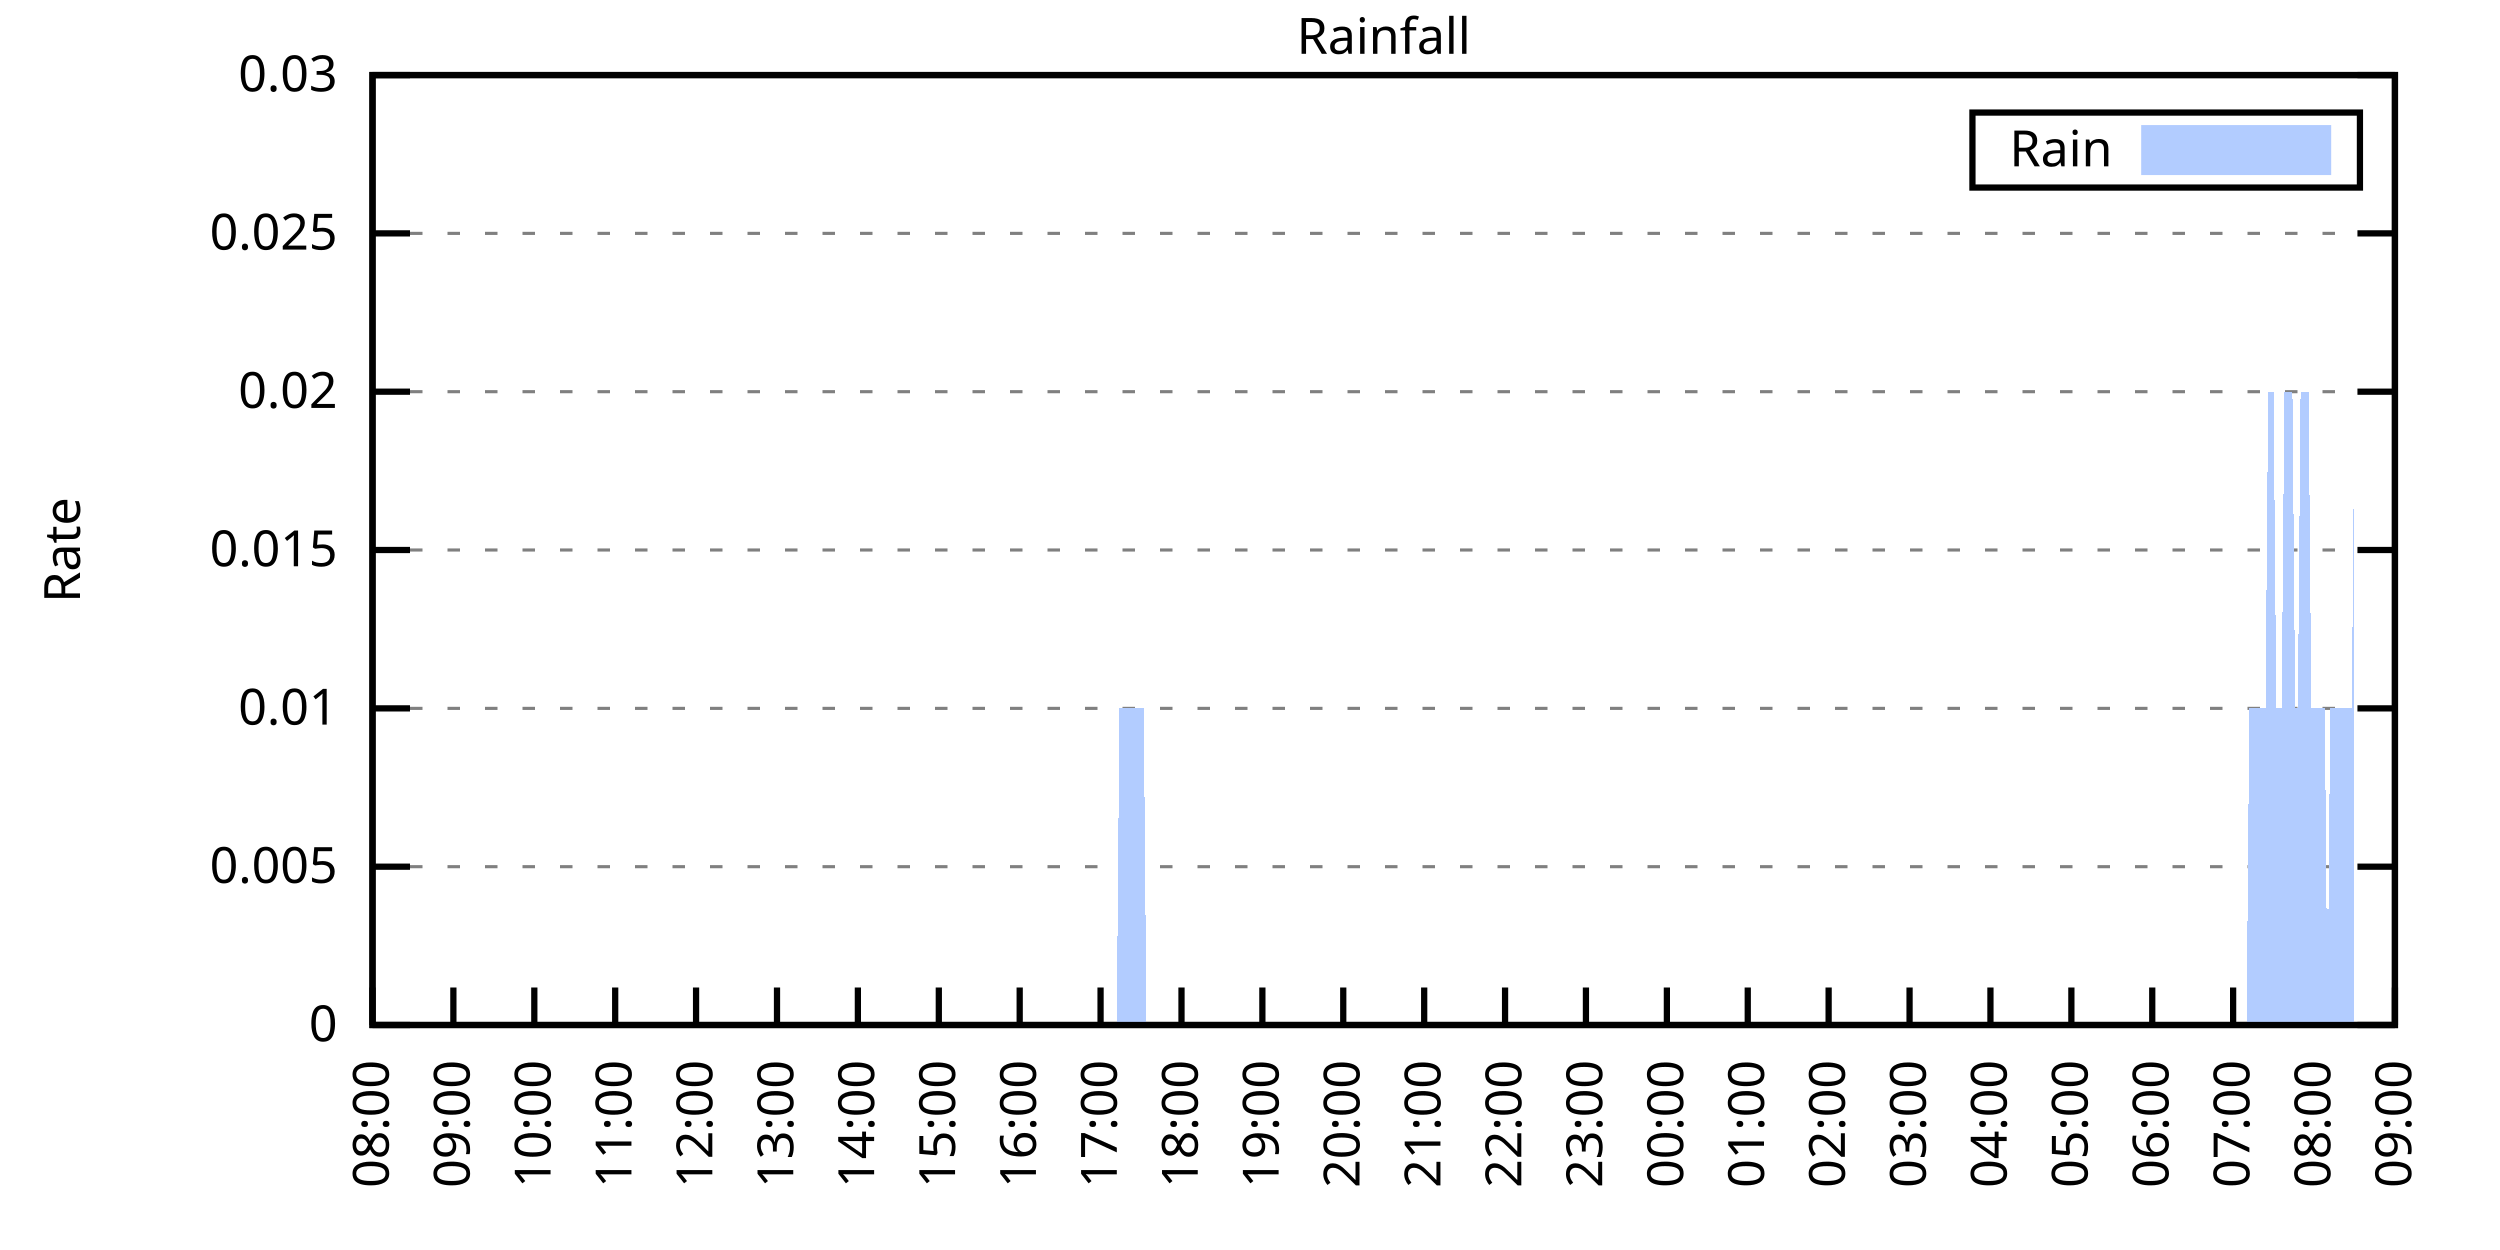
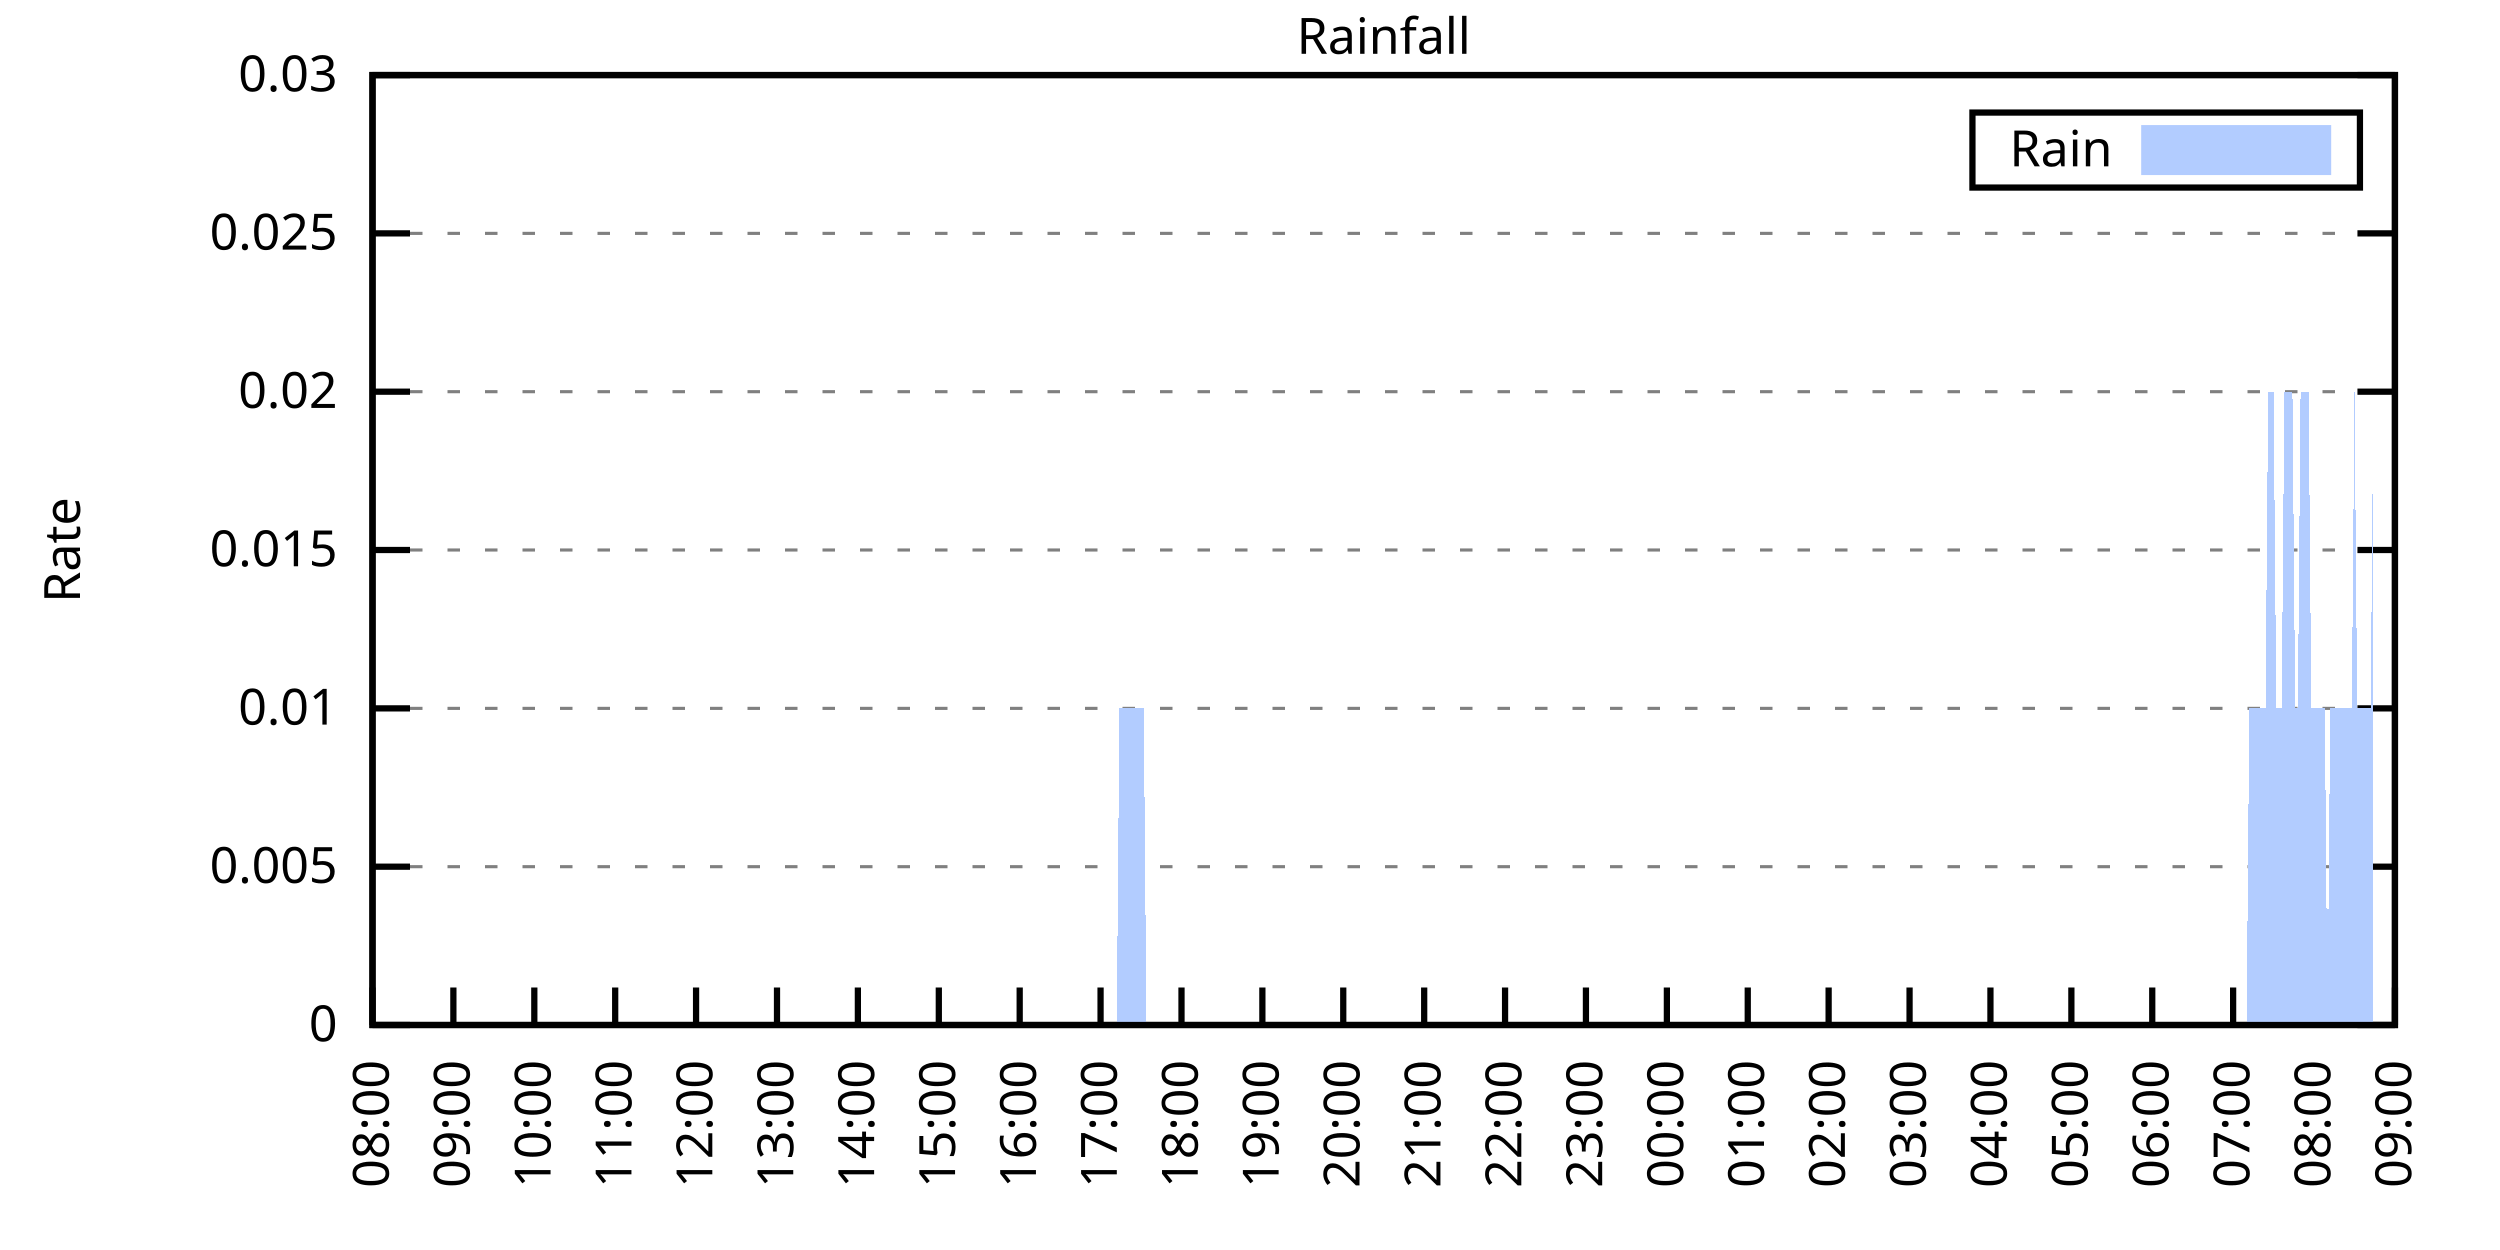
<svg xmlns="http://www.w3.org/2000/svg" xmlns:xlink="http://www.w3.org/1999/xlink" width="400" height="200" viewBox="0 0 400 200">
  <g id="gnuplot_canvas">
    <rect x="0" y="0" width="400" height="200" fill="none" />
    <defs>
      <circle id="gpDot" r="0.5" stroke-width="0.5" stroke="currentColor" />
      <path id="gpPt0" stroke-width="0.333" stroke="currentColor" d="M-1,0 h2 M0,-1 v2" />
      <path id="gpPt1" stroke-width="0.333" stroke="currentColor" d="M-1,-1 L1,1 M1,-1 L-1,1" />
      <path id="gpPt2" stroke-width="0.333" stroke="currentColor" d="M-1,0 L1,0 M0,-1 L0,1 M-1,-1 L1,1 M-1,1 L1,-1" />
      <rect id="gpPt3" stroke-width="0.333" stroke="currentColor" x="-1" y="-1" width="2" height="2" />
      <rect id="gpPt4" stroke-width="0.333" stroke="currentColor" fill="currentColor" x="-1" y="-1" width="2" height="2" />
      <circle id="gpPt5" stroke-width="0.333" stroke="currentColor" cx="0" cy="0" r="1" />
      <use xlink:href="#gpPt5" id="gpPt6" fill="currentColor" stroke="none" />
      <path id="gpPt7" stroke-width="0.333" stroke="currentColor" d="M0,-1.33 L-1.33,0.67 L1.33,0.67 z" />
      <use xlink:href="#gpPt7" id="gpPt8" fill="currentColor" stroke="none" />
      <use xlink:href="#gpPt7" id="gpPt9" stroke="currentColor" transform="rotate(180)" />
      <use xlink:href="#gpPt9" id="gpPt10" fill="currentColor" stroke="none" />
      <use xlink:href="#gpPt3" id="gpPt11" stroke="currentColor" transform="rotate(45)" />
      <use xlink:href="#gpPt11" id="gpPt12" fill="currentColor" stroke="none" />
      <path id="gpPt13" stroke-width="0.333" stroke="currentColor" d="M0,1.330 L1.265,0.411 L0.782,-1.067 L-0.782,-1.076 L-1.265,0.411 z" />
      <use xlink:href="#gpPt13" id="gpPt14" fill="currentColor" stroke="none" />
      <filter id="textbox" filterUnits="objectBoundingBox" x="0" y="0" height="1" width="1">
        <feFlood flood-color="white" flood-opacity="1" result="bgnd" />
        <feComposite in="SourceGraphic" in2="bgnd" operator="atop" />
      </filter>
      <filter id="greybox" filterUnits="objectBoundingBox" x="0" y="0" height="1" width="1">
        <feFlood flood-color="lightgrey" flood-opacity="1" result="grey" />
        <feComposite in="SourceGraphic" in2="grey" operator="atop" />
      </filter>
    </defs>
    <g fill="none" color="white" stroke="currentColor" stroke-width="1.00" stroke-linecap="butt" stroke-linejoin="miter">
</g>
    <g fill="none" color="black" stroke="currentColor" stroke-width="1.00" stroke-linecap="butt" stroke-linejoin="miter">
      <g stroke="none" shape-rendering="crispEdges">
        <polygon fill="rgb(255, 255, 255)" points="59.60,164.00 383.18,164.00 383.18,12.02 59.60,12.02 " />
      </g>
    </g>
    <g fill="none" color="black" stroke="currentColor" stroke-width="1.00" stroke-linecap="butt" stroke-linejoin="miter">
</g>
    <g fill="none" color="black" stroke="black" stroke-width="0.50" stroke-linecap="butt" stroke-linejoin="miter">
</g>
    <g fill="none" color="gray" stroke="currentColor" stroke-width="0.50" stroke-linecap="butt" stroke-linejoin="miter">
      <path stroke="gray" stroke-dasharray="2,4" class="gridline" d="M59.60,164.00 L383.19,164.00  " />
    </g>
    <g fill="none" color="gray" stroke="gray" stroke-width="1.00" stroke-linecap="butt" stroke-linejoin="miter">
</g>
    <g fill="none" color="black" stroke="currentColor" stroke-width="1.00" stroke-linecap="butt" stroke-linejoin="miter">
      <path stroke="black" d="M59.60,164.00 L65.60,164.00 M383.19,164.00 L377.19,164.00  " />
      <g transform="translate(54.00,166.60)" stroke="none" fill="black" font-family="Sans" font-size="8.00" text-anchor="end">
        <text>
          <tspan font-family="Sans"> 0</tspan>
        </text>
      </g>
    </g>
    <g fill="none" color="black" stroke="currentColor" stroke-width="1.00" stroke-linecap="butt" stroke-linejoin="miter">
</g>
    <g fill="none" color="black" stroke="black" stroke-width="0.50" stroke-linecap="butt" stroke-linejoin="miter">
</g>
    <g fill="none" color="gray" stroke="currentColor" stroke-width="0.50" stroke-linecap="butt" stroke-linejoin="miter">
      <path stroke="gray" stroke-dasharray="2,4" class="gridline" d="M59.60,138.67 L383.19,138.67  " />
    </g>
    <g fill="none" color="gray" stroke="gray" stroke-width="1.00" stroke-linecap="butt" stroke-linejoin="miter">
</g>
    <g fill="none" color="black" stroke="currentColor" stroke-width="1.00" stroke-linecap="butt" stroke-linejoin="miter">
      <path stroke="black" d="M59.60,138.67 L65.60,138.67 M383.19,138.67 L377.19,138.67  " />
      <g transform="translate(54.00,141.27)" stroke="none" fill="black" font-family="Sans" font-size="8.00" text-anchor="end">
        <text>
          <tspan font-family="Sans"> 0.005</tspan>
        </text>
      </g>
    </g>
    <g fill="none" color="black" stroke="currentColor" stroke-width="1.00" stroke-linecap="butt" stroke-linejoin="miter">
</g>
    <g fill="none" color="black" stroke="black" stroke-width="0.50" stroke-linecap="butt" stroke-linejoin="miter">
</g>
    <g fill="none" color="gray" stroke="currentColor" stroke-width="0.50" stroke-linecap="butt" stroke-linejoin="miter">
      <path stroke="gray" stroke-dasharray="2,4" class="gridline" d="M59.60,113.34 L383.19,113.34  " />
    </g>
    <g fill="none" color="gray" stroke="gray" stroke-width="1.00" stroke-linecap="butt" stroke-linejoin="miter">
</g>
    <g fill="none" color="black" stroke="currentColor" stroke-width="1.00" stroke-linecap="butt" stroke-linejoin="miter">
      <path stroke="black" d="M59.60,113.34 L65.60,113.34 M383.19,113.34 L377.19,113.34  " />
      <g transform="translate(54.00,115.94)" stroke="none" fill="black" font-family="Sans" font-size="8.00" text-anchor="end">
        <text>
          <tspan font-family="Sans"> 0.01</tspan>
        </text>
      </g>
    </g>
    <g fill="none" color="black" stroke="currentColor" stroke-width="1.00" stroke-linecap="butt" stroke-linejoin="miter">
</g>
    <g fill="none" color="black" stroke="black" stroke-width="0.50" stroke-linecap="butt" stroke-linejoin="miter">
</g>
    <g fill="none" color="gray" stroke="currentColor" stroke-width="0.50" stroke-linecap="butt" stroke-linejoin="miter">
      <path stroke="gray" stroke-dasharray="2,4" class="gridline" d="M59.60,88.00 L383.19,88.00  " />
    </g>
    <g fill="none" color="gray" stroke="gray" stroke-width="1.00" stroke-linecap="butt" stroke-linejoin="miter">
</g>
    <g fill="none" color="black" stroke="currentColor" stroke-width="1.00" stroke-linecap="butt" stroke-linejoin="miter">
      <path stroke="black" d="M59.60,88.00 L65.60,88.00 M383.19,88.00 L377.19,88.00  " />
      <g transform="translate(54.00,90.60)" stroke="none" fill="black" font-family="Sans" font-size="8.00" text-anchor="end">
        <text>
          <tspan font-family="Sans"> 0.015</tspan>
        </text>
      </g>
    </g>
    <g fill="none" color="black" stroke="currentColor" stroke-width="1.00" stroke-linecap="butt" stroke-linejoin="miter">
</g>
    <g fill="none" color="black" stroke="black" stroke-width="0.50" stroke-linecap="butt" stroke-linejoin="miter">
</g>
    <g fill="none" color="gray" stroke="currentColor" stroke-width="0.50" stroke-linecap="butt" stroke-linejoin="miter">
      <path stroke="gray" stroke-dasharray="2,4" class="gridline" d="M59.60,62.67 L383.19,62.67  " />
    </g>
    <g fill="none" color="gray" stroke="gray" stroke-width="1.00" stroke-linecap="butt" stroke-linejoin="miter">
</g>
    <g fill="none" color="black" stroke="currentColor" stroke-width="1.00" stroke-linecap="butt" stroke-linejoin="miter">
      <path stroke="black" d="M59.60,62.67 L65.60,62.67 M383.19,62.67 L377.19,62.67  " />
      <g transform="translate(54.00,65.27)" stroke="none" fill="black" font-family="Sans" font-size="8.00" text-anchor="end">
        <text>
          <tspan font-family="Sans"> 0.02</tspan>
        </text>
      </g>
    </g>
    <g fill="none" color="black" stroke="currentColor" stroke-width="1.00" stroke-linecap="butt" stroke-linejoin="miter">
</g>
    <g fill="none" color="black" stroke="black" stroke-width="0.50" stroke-linecap="butt" stroke-linejoin="miter">
</g>
    <g fill="none" color="gray" stroke="currentColor" stroke-width="0.50" stroke-linecap="butt" stroke-linejoin="miter">
      <path stroke="gray" stroke-dasharray="2,4" class="gridline" d="M59.60,37.34 L383.19,37.34  " />
    </g>
    <g fill="none" color="gray" stroke="gray" stroke-width="1.00" stroke-linecap="butt" stroke-linejoin="miter">
</g>
    <g fill="none" color="black" stroke="currentColor" stroke-width="1.00" stroke-linecap="butt" stroke-linejoin="miter">
      <path stroke="black" d="M59.60,37.34 L65.60,37.34 M383.19,37.34 L377.19,37.34  " />
      <g transform="translate(54.00,39.94)" stroke="none" fill="black" font-family="Sans" font-size="8.00" text-anchor="end">
        <text>
          <tspan font-family="Sans"> 0.025</tspan>
        </text>
      </g>
    </g>
    <g fill="none" color="black" stroke="currentColor" stroke-width="1.00" stroke-linecap="butt" stroke-linejoin="miter">
</g>
    <g fill="none" color="black" stroke="black" stroke-width="0.50" stroke-linecap="butt" stroke-linejoin="miter">
</g>
    <g fill="none" color="gray" stroke="currentColor" stroke-width="0.50" stroke-linecap="butt" stroke-linejoin="miter">
      <path stroke="gray" stroke-dasharray="2,4" class="gridline" d="M59.60,12.01 L383.19,12.01  " />
    </g>
    <g fill="none" color="gray" stroke="gray" stroke-width="1.00" stroke-linecap="butt" stroke-linejoin="miter">
</g>
    <g fill="none" color="black" stroke="currentColor" stroke-width="1.00" stroke-linecap="butt" stroke-linejoin="miter">
      <path stroke="black" d="M59.60,12.01 L65.60,12.01 M383.19,12.01 L377.19,12.01  " />
      <g transform="translate(54.00,14.61)" stroke="none" fill="black" font-family="Sans" font-size="8.00" text-anchor="end">
        <text>
          <tspan font-family="Sans"> 0.03</tspan>
        </text>
      </g>
    </g>
    <g fill="none" color="black" stroke="currentColor" stroke-width="1.00" stroke-linecap="butt" stroke-linejoin="miter">
      <path stroke="black" d="M59.60,164.00 L59.60,158.00  " />
      <g transform="translate(62.20,169.60) rotate(270.00)" stroke="none" fill="black" font-family="Sans" font-size="8.00" text-anchor="end">
        <text>
          <tspan font-family="Sans">08:00</tspan>
        </text>
      </g>
    </g>
    <g fill="none" color="black" stroke="currentColor" stroke-width="1.00" stroke-linecap="butt" stroke-linejoin="miter">
      <path stroke="black" d="M72.54,164.00 L72.54,158.00  " />
      <g transform="translate(75.14,169.60) rotate(270.00)" stroke="none" fill="black" font-family="Sans" font-size="8.00" text-anchor="end">
        <text>
          <tspan font-family="Sans">09:00</tspan>
        </text>
      </g>
    </g>
    <g fill="none" color="black" stroke="currentColor" stroke-width="1.00" stroke-linecap="butt" stroke-linejoin="miter">
      <path stroke="black" d="M85.49,164.00 L85.49,158.00  " />
      <g transform="translate(88.09,169.60) rotate(270.00)" stroke="none" fill="black" font-family="Sans" font-size="8.00" text-anchor="end">
        <text>
          <tspan font-family="Sans">10:00</tspan>
        </text>
      </g>
    </g>
    <g fill="none" color="black" stroke="currentColor" stroke-width="1.00" stroke-linecap="butt" stroke-linejoin="miter">
      <path stroke="black" d="M98.43,164.00 L98.43,158.00  " />
      <g transform="translate(101.03,169.60) rotate(270.00)" stroke="none" fill="black" font-family="Sans" font-size="8.00" text-anchor="end">
        <text>
          <tspan font-family="Sans">11:00</tspan>
        </text>
      </g>
    </g>
    <g fill="none" color="black" stroke="currentColor" stroke-width="1.00" stroke-linecap="butt" stroke-linejoin="miter">
      <path stroke="black" d="M111.37,164.00 L111.37,158.00  " />
      <g transform="translate(113.97,169.60) rotate(270.00)" stroke="none" fill="black" font-family="Sans" font-size="8.00" text-anchor="end">
        <text>
          <tspan font-family="Sans">12:00</tspan>
        </text>
      </g>
    </g>
    <g fill="none" color="black" stroke="currentColor" stroke-width="1.00" stroke-linecap="butt" stroke-linejoin="miter">
      <path stroke="black" d="M124.32,164.00 L124.32,158.00  " />
      <g transform="translate(126.92,169.60) rotate(270.00)" stroke="none" fill="black" font-family="Sans" font-size="8.00" text-anchor="end">
        <text>
          <tspan font-family="Sans">13:00</tspan>
        </text>
      </g>
    </g>
    <g fill="none" color="black" stroke="currentColor" stroke-width="1.00" stroke-linecap="butt" stroke-linejoin="miter">
      <path stroke="black" d="M137.26,164.00 L137.26,158.00  " />
      <g transform="translate(139.86,169.60) rotate(270.00)" stroke="none" fill="black" font-family="Sans" font-size="8.00" text-anchor="end">
        <text>
          <tspan font-family="Sans">14:00</tspan>
        </text>
      </g>
    </g>
    <g fill="none" color="black" stroke="currentColor" stroke-width="1.00" stroke-linecap="butt" stroke-linejoin="miter">
      <path stroke="black" d="M150.21,164.00 L150.21,158.00  " />
      <g transform="translate(152.81,169.60) rotate(270.00)" stroke="none" fill="black" font-family="Sans" font-size="8.00" text-anchor="end">
        <text>
          <tspan font-family="Sans">15:00</tspan>
        </text>
      </g>
    </g>
    <g fill="none" color="black" stroke="currentColor" stroke-width="1.00" stroke-linecap="butt" stroke-linejoin="miter">
      <path stroke="black" d="M163.15,164.00 L163.15,158.00  " />
      <g transform="translate(165.75,169.60) rotate(270.00)" stroke="none" fill="black" font-family="Sans" font-size="8.00" text-anchor="end">
        <text>
          <tspan font-family="Sans">16:00</tspan>
        </text>
      </g>
    </g>
    <g fill="none" color="black" stroke="currentColor" stroke-width="1.00" stroke-linecap="butt" stroke-linejoin="miter">
      <path stroke="black" d="M176.09,164.00 L176.09,158.00  " />
      <g transform="translate(178.69,169.60) rotate(270.00)" stroke="none" fill="black" font-family="Sans" font-size="8.00" text-anchor="end">
        <text>
          <tspan font-family="Sans">17:00</tspan>
        </text>
      </g>
    </g>
    <g fill="none" color="black" stroke="currentColor" stroke-width="1.00" stroke-linecap="butt" stroke-linejoin="miter">
      <path stroke="black" d="M189.04,164.00 L189.04,158.00  " />
      <g transform="translate(191.64,169.60) rotate(270.00)" stroke="none" fill="black" font-family="Sans" font-size="8.00" text-anchor="end">
        <text>
          <tspan font-family="Sans">18:00</tspan>
        </text>
      </g>
    </g>
    <g fill="none" color="black" stroke="currentColor" stroke-width="1.00" stroke-linecap="butt" stroke-linejoin="miter">
      <path stroke="black" d="M201.98,164.00 L201.98,158.00  " />
      <g transform="translate(204.58,169.60) rotate(270.00)" stroke="none" fill="black" font-family="Sans" font-size="8.00" text-anchor="end">
        <text>
          <tspan font-family="Sans">19:00</tspan>
        </text>
      </g>
    </g>
    <g fill="none" color="black" stroke="currentColor" stroke-width="1.00" stroke-linecap="butt" stroke-linejoin="miter">
      <path stroke="black" d="M214.92,164.00 L214.92,158.00  " />
      <g transform="translate(217.52,169.60) rotate(270.00)" stroke="none" fill="black" font-family="Sans" font-size="8.00" text-anchor="end">
        <text>
          <tspan font-family="Sans">20:00</tspan>
        </text>
      </g>
    </g>
    <g fill="none" color="black" stroke="currentColor" stroke-width="1.00" stroke-linecap="butt" stroke-linejoin="miter">
      <path stroke="black" d="M227.87,164.00 L227.87,158.00  " />
      <g transform="translate(230.47,169.60) rotate(270.00)" stroke="none" fill="black" font-family="Sans" font-size="8.00" text-anchor="end">
        <text>
          <tspan font-family="Sans">21:00</tspan>
        </text>
      </g>
    </g>
    <g fill="none" color="black" stroke="currentColor" stroke-width="1.00" stroke-linecap="butt" stroke-linejoin="miter">
      <path stroke="black" d="M240.81,164.00 L240.81,158.00  " />
      <g transform="translate(243.41,169.60) rotate(270.00)" stroke="none" fill="black" font-family="Sans" font-size="8.00" text-anchor="end">
        <text>
          <tspan font-family="Sans">22:00</tspan>
        </text>
      </g>
    </g>
    <g fill="none" color="black" stroke="currentColor" stroke-width="1.00" stroke-linecap="butt" stroke-linejoin="miter">
      <path stroke="black" d="M253.75,164.00 L253.75,158.00  " />
      <g transform="translate(256.35,169.60) rotate(270.00)" stroke="none" fill="black" font-family="Sans" font-size="8.00" text-anchor="end">
        <text>
          <tspan font-family="Sans">23:00</tspan>
        </text>
      </g>
    </g>
    <g fill="none" color="black" stroke="currentColor" stroke-width="1.00" stroke-linecap="butt" stroke-linejoin="miter">
      <path stroke="black" d="M266.70,164.00 L266.70,158.00  " />
      <g transform="translate(269.30,169.60) rotate(270.00)" stroke="none" fill="black" font-family="Sans" font-size="8.00" text-anchor="end">
        <text>
          <tspan font-family="Sans">00:00</tspan>
        </text>
      </g>
    </g>
    <g fill="none" color="black" stroke="currentColor" stroke-width="1.00" stroke-linecap="butt" stroke-linejoin="miter">
      <path stroke="black" d="M279.64,164.00 L279.64,158.00  " />
      <g transform="translate(282.24,169.60) rotate(270.00)" stroke="none" fill="black" font-family="Sans" font-size="8.00" text-anchor="end">
        <text>
          <tspan font-family="Sans">01:00</tspan>
        </text>
      </g>
    </g>
    <g fill="none" color="black" stroke="currentColor" stroke-width="1.00" stroke-linecap="butt" stroke-linejoin="miter">
      <path stroke="black" d="M292.58,164.00 L292.58,158.00  " />
      <g transform="translate(295.18,169.60) rotate(270.00)" stroke="none" fill="black" font-family="Sans" font-size="8.00" text-anchor="end">
        <text>
          <tspan font-family="Sans">02:00</tspan>
        </text>
      </g>
    </g>
    <g fill="none" color="black" stroke="currentColor" stroke-width="1.00" stroke-linecap="butt" stroke-linejoin="miter">
      <path stroke="black" d="M305.53,164.00 L305.53,158.00  " />
      <g transform="translate(308.13,169.60) rotate(270.00)" stroke="none" fill="black" font-family="Sans" font-size="8.00" text-anchor="end">
        <text>
          <tspan font-family="Sans">03:00</tspan>
        </text>
      </g>
    </g>
    <g fill="none" color="black" stroke="currentColor" stroke-width="1.00" stroke-linecap="butt" stroke-linejoin="miter">
      <path stroke="black" d="M318.47,164.00 L318.47,158.00  " />
      <g transform="translate(321.07,169.60) rotate(270.00)" stroke="none" fill="black" font-family="Sans" font-size="8.00" text-anchor="end">
        <text>
          <tspan font-family="Sans">04:00</tspan>
        </text>
      </g>
    </g>
    <g fill="none" color="black" stroke="currentColor" stroke-width="1.00" stroke-linecap="butt" stroke-linejoin="miter">
      <path stroke="black" d="M331.42,164.00 L331.42,158.00  " />
      <g transform="translate(334.02,169.60) rotate(270.00)" stroke="none" fill="black" font-family="Sans" font-size="8.00" text-anchor="end">
        <text>
          <tspan font-family="Sans">05:00</tspan>
        </text>
      </g>
    </g>
    <g fill="none" color="black" stroke="currentColor" stroke-width="1.00" stroke-linecap="butt" stroke-linejoin="miter">
      <path stroke="black" d="M344.36,164.00 L344.36,158.00  " />
      <g transform="translate(346.96,169.60) rotate(270.00)" stroke="none" fill="black" font-family="Sans" font-size="8.00" text-anchor="end">
        <text>
          <tspan font-family="Sans">06:00</tspan>
        </text>
      </g>
    </g>
    <g fill="none" color="black" stroke="currentColor" stroke-width="1.00" stroke-linecap="butt" stroke-linejoin="miter">
      <path stroke="black" d="M357.30,164.00 L357.30,158.00  " />
      <g transform="translate(359.90,169.60) rotate(270.00)" stroke="none" fill="black" font-family="Sans" font-size="8.00" text-anchor="end">
        <text>
          <tspan font-family="Sans">07:00</tspan>
        </text>
      </g>
    </g>
    <g fill="none" color="black" stroke="currentColor" stroke-width="1.00" stroke-linecap="butt" stroke-linejoin="miter">
      <path stroke="black" d="M370.25,164.00 L370.25,158.00  " />
      <g transform="translate(372.85,169.60) rotate(270.00)" stroke="none" fill="black" font-family="Sans" font-size="8.00" text-anchor="end">
        <text>
          <tspan font-family="Sans">08:00</tspan>
        </text>
      </g>
    </g>
    <g fill="none" color="black" stroke="currentColor" stroke-width="1.00" stroke-linecap="butt" stroke-linejoin="miter">
      <path stroke="black" d="M383.19,164.00 L383.19,158.00  " />
      <g transform="translate(385.79,169.60) rotate(270.00)" stroke="none" fill="black" font-family="Sans" font-size="8.00" text-anchor="end">
        <text>
          <tspan font-family="Sans">09:00</tspan>
        </text>
      </g>
    </g>
    <g fill="none" color="black" stroke="currentColor" stroke-width="1.00" stroke-linecap="butt" stroke-linejoin="miter">
</g>
    <g fill="none" color="black" stroke="currentColor" stroke-width="1.00" stroke-linecap="butt" stroke-linejoin="miter">
      <path stroke="black" d="M59.60,12.01 L59.60,164.00 L383.19,164.00 L383.19,12.01 L59.60,12.01 Z  " />
    </g>
    <g fill="none" color="black" stroke="currentColor" stroke-width="1.00" stroke-linecap="butt" stroke-linejoin="miter">
</g>
    <g fill="none" color="black" stroke="currentColor" stroke-width="1.00" stroke-linecap="butt" stroke-linejoin="miter">
      <path stroke="black" d="M315.59,30.01 L315.59,18.01 L377.59,18.01 L377.59,30.01 L315.59,30.01 Z  " />
    </g>
    <g id="Rainfall_plot_1">
      <g fill="none" color="white" stroke="black" stroke-width="2.00" stroke-linecap="butt" stroke-linejoin="miter">
</g>
      <g fill="none" color="black" stroke="currentColor" stroke-width="2.00" stroke-linecap="butt" stroke-linejoin="miter">
        <g transform="translate(337.99,26.61)" stroke="none" fill="black" font-family="Sans" font-size="8.00" text-anchor="end">
          <text>
            <tspan font-family="Sans">Rain</tspan>
          </text>
        </g>
      </g>
      <g fill="none" color="black" stroke="currentColor" stroke-width="2.00" stroke-linecap="butt" stroke-linejoin="miter">
        <g stroke="none" shape-rendering="crispEdges">
          <polygon fill="rgb(178, 204, 255)" points="343.59,27.01 371.99,27.01 371.99,21.01 343.59,21.01 " />
        </g>
        <path stroke="rgb(178, 204, 255)" d="M343.59,27.01 L371.99,27.01 L371.99,21.01 L343.59,21.01 L343.59,27.01 Z  " />
      </g>
      <g fill="none" color="black" stroke="currentColor" stroke-width="2.00" stroke-linecap="butt" stroke-linejoin="miter">
        <g stroke="none" shape-rendering="crispEdges">
-           <polygon fill="rgb(178, 204, 255)" points="66.50,164.00 66.93,164.00 67.37,164.00 67.80,164.00 68.23,164.00 68.66,164.00 69.09,164.00 69.52,164.00 69.95,164.00 70.39,164.00 70.82,164.00 71.25,164.00 71.68,164.00 72.11,164.00 72.54,164.00 72.98,164.00 73.41,164.00 73.84,164.00 74.27,164.00 74.70,164.00 75.13,164.00 75.56,164.00 76.00,164.00 76.43,164.00 76.86,164.00 77.29,164.00 77.72,164.00 78.15,164.00 78.58,164.00 79.02,164.00 79.45,164.00 79.88,164.00 80.31,164.00 80.74,164.00 81.17,164.00 81.60,164.00 82.04,164.00 82.47,164.00 82.90,164.00 83.33,164.00 83.76,164.00 84.19,164.00 84.62,164.00 85.06,164.00 85.49,164.00 85.92,164.00 86.35,164.00 86.78,164.00 87.21,164.00 87.64,164.00 88.08,164.00 88.51,164.00 88.94,164.00 89.37,164.00 89.80,164.00 90.23,164.00 90.66,164.00 91.10,164.00 91.53,164.00 91.96,164.00 92.39,164.00 92.82,164.00 93.25,164.00 93.68,164.00 94.12,164.00 94.55,164.00 94.98,164.00 95.41,164.00 95.84,164.00 96.27,164.00 96.70,164.00 97.14,164.00 97.57,164.00 98.00,164.00 98.43,164.00 98.86,164.00 99.29,164.00 99.73,164.00 100.16,164.00 100.59,164.00 101.02,164.00 101.45,164.00 101.88,164.00 102.31,164.00 102.75,164.00 103.18,164.00 103.61,164.00 104.04,164.00 104.47,164.00 104.90,164.00 105.33,164.00 105.77,164.00 106.20,164.00 106.63,164.00 107.06,164.00 107.49,164.00 107.92,164.00 108.35,164.00 108.79,164.00 109.22,164.00 109.65,164.00 110.08,164.00 110.51,164.00 110.94,164.00 111.37,164.00 111.81,164.00 112.24,164.00 112.67,164.00 113.10,164.00 113.53,164.00 113.96,164.00 114.39,164.00 114.83,164.00 115.26,164.00 115.69,164.00 116.12,164.00 116.55,164.00 116.98,164.00 117.41,164.00 117.85,164.00 118.28,164.00 118.71,164.00 119.14,164.00 119.57,164.00 120.00,164.00 120.43,164.00 120.87,164.00 121.30,164.00 121.73,164.00 122.16,164.00 122.59,164.00 123.02,164.00 123.46,164.00 123.89,164.00 124.32,164.00 124.75,164.00 125.18,164.00 125.61,164.00 126.04,164.00 126.48,164.00 126.91,164.00 127.34,164.00 127.77,164.00 128.20,164.00 128.63,164.00 129.06,164.00 129.50,164.00 129.93,164.00 130.36,164.00 130.79,164.00 131.22,164.00 131.65,164.00 132.08,164.00 132.52,164.00 132.95,164.00 133.38,164.00 133.81,164.00 134.24,164.00 134.67,164.00 135.10,164.00 135.54,164.00 135.97,164.00 136.40,164.00 136.83,164.00 137.26,164.00 137.69,164.00 138.12,164.00 138.56,164.00 138.99,164.00 139.42,164.00 139.85,164.00 140.28,164.00 140.71,164.00 141.14,164.00 141.58,164.00 142.01,164.00 142.44,164.00 142.87,164.00 143.30,164.00 143.73,164.00 144.16,164.00 144.60,164.00 145.03,164.00 145.46,164.00 145.89,164.00 146.32,164.00 146.75,164.00 147.19,164.00 147.62,164.00 148.05,164.00 148.48,164.00 148.91,164.00 149.34,164.00 149.77,164.00 150.21,164.00 150.64,164.00 151.07,164.00 151.50,164.00 151.93,164.00 152.36,164.00 152.79,164.00 153.23,164.00 153.66,164.00 154.09,164.00 154.52,164.00 154.95,164.00 155.38,164.00 155.81,164.00 156.25,164.00 156.68,164.00 157.11,164.00 157.54,164.00 157.97,164.00 158.40,164.00 158.83,164.00 159.27,164.00 159.70,164.00 160.13,164.00 160.56,164.00 160.99,164.00 161.42,164.00 161.85,164.00 162.29,164.00 162.72,164.00 163.15,164.00 163.58,164.00 164.01,164.00 164.44,164.00 164.87,164.00 165.31,164.00 165.74,164.00 166.17,164.00 166.60,164.00 167.03,164.00 167.46,164.00 167.89,164.00 168.33,164.00 168.76,164.00 169.19,164.00 169.62,164.00 170.05,164.00 170.48,164.00 170.91,164.00 171.35,164.00 171.78,164.00 172.21,164.00 172.64,164.00 173.07,164.00 173.50,164.00 173.94,164.00 174.37,164.00 174.80,164.00 175.23,164.00 175.66,164.00 176.09,164.00 176.52,164.00 176.96,164.00 177.39,164.00 177.82,164.00 178.25,164.00 178.68,164.00 179.11,113.34 179.54,113.34 179.98,113.34 180.41,113.34 180.84,113.34 181.27,113.34 181.70,113.34 182.13,113.34 182.56,113.34 183.00,113.34 183.43,164.00 183.86,164.00 184.29,164.00 184.72,164.00 185.15,164.00 185.58,164.00 186.02,164.00 186.45,164.00 186.88,164.00 187.31,164.00 187.74,164.00 188.17,164.00 188.60,164.00 189.04,164.00 189.47,164.00 189.90,164.00 190.33,164.00 190.76,164.00 191.19,164.00 191.62,164.00 192.06,164.00 192.49,164.00 192.92,164.00 193.35,164.00 193.78,164.00 194.21,164.00 194.64,164.00 195.08,164.00 195.51,164.00 195.94,164.00 196.37,164.00 196.80,164.00 197.23,164.00 197.67,164.00 198.10,164.00 198.53,164.00 198.96,164.00 199.39,164.00 199.82,164.00 200.25,164.00 200.69,164.00 201.12,164.00 201.55,164.00 201.98,164.00 202.41,164.00 202.84,164.00 203.27,164.00 203.71,164.00 204.14,164.00 204.57,164.00 205.00,164.00 205.43,164.00 205.86,164.00 206.29,164.00 206.73,164.00 207.16,164.00 207.59,164.00 208.02,164.00 208.45,164.00 208.88,164.00 209.31,164.00 209.75,164.00 210.18,164.00 210.61,164.00 211.04,164.00 211.47,164.00 211.90,164.00 212.33,164.00 212.77,164.00 213.20,164.00 213.63,164.00 214.06,164.00 214.49,164.00 214.92,164.00 215.35,164.00 215.79,164.00 216.22,164.00 216.65,164.00 217.08,164.00 217.51,164.00 217.94,164.00 218.37,164.00 218.81,164.00 219.24,164.00 219.67,164.00 220.10,164.00 220.53,164.00 220.96,164.00 221.40,164.00 221.83,164.00 222.26,164.00 222.69,164.00 223.12,164.00 223.55,164.00 223.98,164.00 224.42,164.00 224.85,164.00 225.28,164.00 225.71,164.00 226.14,164.00 226.57,164.00 227.00,164.00 227.44,164.00 227.87,164.00 228.30,164.00 228.73,164.00 229.16,164.00 229.59,164.00 230.02,164.00 230.46,164.00 230.89,164.00 231.32,164.00 231.75,164.00 232.18,164.00 232.61,164.00 233.04,164.00 233.48,164.00 233.91,164.00 234.34,164.00 234.77,164.00 235.20,164.00 235.63,164.00 236.06,164.00 236.50,164.00 236.93,164.00 237.36,164.00 237.79,164.00 238.22,164.00 238.65,164.00 239.08,164.00 239.52,164.00 239.95,164.00 240.38,164.00 240.81,164.00 241.24,164.00 241.67,164.00 242.10,164.00 242.54,164.00 242.97,164.00 243.40,164.00 243.83,164.00 244.26,164.00 244.69,164.00 245.12,164.00 245.56,164.00 245.99,164.00 246.42,164.00 246.85,164.00 247.28,164.00 247.71,164.00 248.15,164.00 248.58,164.00 249.01,164.00 249.44,164.00 249.87,164.00 250.30,164.00 250.73,164.00 251.17,164.00 251.60,164.00 252.03,164.00 252.46,164.00 252.89,164.00 253.32,164.00 253.75,164.00 254.19,164.00 254.62,164.00 255.05,164.00 255.48,164.00 255.91,164.00 256.34,164.00 256.77,164.00 257.21,164.00 257.64,164.00 258.07,164.00 258.50,164.00 258.93,164.00 259.36,164.00 259.79,164.00 260.23,164.00 260.66,164.00 261.09,164.00 261.52,164.00 261.95,164.00 262.38,164.00 262.81,164.00 263.25,164.00 263.68,164.00 264.11,164.00 264.54,164.00 264.97,164.00 265.40,164.00 265.83,164.00 266.27,164.00 266.70,164.00 267.13,164.00 267.56,164.00 267.99,164.00 268.42,164.00 268.85,164.00 269.29,164.00 269.72,164.00 270.15,164.00 270.58,164.00 271.01,164.00 271.44,164.00 271.88,164.00 272.31,164.00 272.74,164.00 273.17,164.00 273.60,164.00 274.03,164.00 274.46,164.00 274.90,164.00 275.33,164.00 275.76,164.00 276.19,164.00 276.62,164.00 277.05,164.00 277.48,164.00 277.92,164.00 278.35,164.00 278.78,164.00 279.21,164.00 279.64,164.00 280.07,164.00 280.50,164.00 280.94,164.00 281.37,164.00 281.80,164.00 282.23,164.00 282.66,164.00 283.09,164.00 283.52,164.00 283.96,164.00 284.39,164.00 284.82,164.00 285.25,164.00 285.68,164.00 286.11,164.00 286.54,164.00 286.98,164.00 287.41,164.00 287.84,164.00 288.27,164.00 288.70,164.00 289.13,164.00 289.56,164.00 290.00,164.00 290.43,164.00 290.86,164.00 291.29,164.00 291.72,164.00 292.15,164.00 292.58,164.00 293.02,164.00 293.45,164.00 293.88,164.00 294.31,164.00 294.74,164.00 295.17,164.00 295.60,164.00 296.04,164.00 296.47,164.00 296.90,164.00 297.33,164.00 297.76,164.00 298.19,164.00 298.63,164.00 299.06,164.00 299.49,164.00 299.92,164.00 300.35,164.00 300.78,164.00 301.21,164.00 301.65,164.00 302.08,164.00 302.51,164.00 302.94,164.00 303.37,164.00 303.80,164.00 304.23,164.00 304.67,164.00 305.10,164.00 305.53,164.00 305.96,164.00 306.39,164.00 306.82,164.00 307.25,164.00 307.69,164.00 308.12,164.00 308.55,164.00 308.98,164.00 309.41,164.00 309.84,164.00 310.27,164.00 310.71,164.00 311.14,164.00 311.57,164.00 312.00,164.00 312.43,164.00 312.86,164.00 313.29,164.00 313.73,164.00 314.16,164.00 314.59,164.00 315.02,164.00 315.45,164.00 315.88,164.00 316.31,164.00 316.75,164.00 317.18,164.00 317.61,164.00 318.04,164.00 318.47,164.00 318.90,164.00 319.33,164.00 319.77,164.00 320.20,164.00 320.63,164.00 321.06,164.00 321.49,164.00 321.92,164.00 322.36,164.00 322.79,164.00 323.22,164.00 323.65,164.00 324.08,164.00 324.51,164.00 324.94,164.00 325.38,164.00 325.81,164.00 326.24,164.00 326.67,164.00 327.10,164.00 327.53,164.00 327.96,164.00 328.40,164.00 328.83,164.00 329.26,164.00 329.69,164.00 330.12,164.00 330.55,164.00 330.98,164.00 331.42,164.00 331.85,164.00 332.28,164.00 332.71,164.00 333.14,164.00 333.57,164.00 334.00,164.00 334.44,164.00 334.87,164.00 335.30,164.00 335.73,164.00 336.16,164.00 336.59,164.00 337.02,164.00 337.46,164.00 337.89,164.00 338.32,164.00 338.75,164.00 339.18,164.00 339.61,164.00 340.04,164.00 340.48,164.00 340.91,164.00 341.34,164.00 341.77,164.00 342.20,164.00 342.63,164.00 343.06,164.00 343.50,164.00 343.93,164.00 344.36,164.00 344.79,164.00 345.22,164.00 345.65,164.00 346.09,164.00 346.52,164.00 346.95,164.00 347.38,164.00 347.81,164.00 348.24,164.00 348.67,164.00 349.11,164.00 349.54,164.00 349.97,164.00 350.40,164.00 350.83,164.00 351.26,164.00 351.69,164.00 352.13,164.00 352.56,164.00 352.99,164.00 353.42,164.00 353.85,164.00 354.28,164.00 354.71,164.00 355.15,164.00 355.58,164.00 356.01,164.00 356.44,164.00 356.87,164.00 357.30,164.00 357.73,164.00 358.17,164.00 358.60,164.00 359.03,164.00 359.46,164.00 359.89,113.34 360.32,113.34 360.75,113.34 361.19,113.34 361.62,113.34 362.05,113.34 362.48,113.34 362.91,62.67 363.34,62.67 363.77,62.67 364.21,113.34 364.64,113.34 365.07,113.34 365.50,62.67 365.93,62.67 366.36,62.67 366.79,62.67 367.23,113.34 367.66,113.34 368.09,62.67 368.52,62.67 368.95,62.67 369.38,62.67 369.81,113.34 370.25,113.34 370.68,113.34 371.11,113.34 371.54,113.34 371.97,113.34 372.40,164.00 372.84,113.34 373.27,113.34 373.70,113.34 374.13,113.34 374.56,113.34 374.99,113.34 375.42,113.34 375.86,113.34 376.29,113.34 376.72,62.67 376.72,164.00 66.50,164.00 " />
+           <polygon fill="rgb(178, 204, 255)" points="69.52,164.00 69.95,164.00 70.39,164.00 70.82,164.00 71.25,164.00 71.68,164.00 72.11,164.00 72.54,164.00 72.98,164.00 73.41,164.00 73.84,164.00 74.27,164.00 74.70,164.00 75.13,164.00 75.56,164.00 76.00,164.00 76.43,164.00 76.86,164.00 77.29,164.00 77.72,164.00 78.15,164.00 78.58,164.00 79.02,164.00 79.45,164.00 79.88,164.00 80.31,164.00 80.74,164.00 81.17,164.00 81.60,164.00 82.04,164.00 82.47,164.00 82.90,164.00 83.33,164.00 83.76,164.00 84.19,164.00 84.62,164.00 85.06,164.00 85.49,164.00 85.92,164.00 86.35,164.00 86.78,164.00 87.21,164.00 87.64,164.00 88.08,164.00 88.51,164.00 88.94,164.00 89.37,164.00 89.80,164.00 90.23,164.00 90.66,164.00 91.10,164.00 91.53,164.00 91.96,164.00 92.39,164.00 92.82,164.00 93.25,164.00 93.68,164.00 94.12,164.00 94.55,164.00 94.98,164.00 95.41,164.00 95.84,164.00 96.27,164.00 96.70,164.00 97.14,164.00 97.57,164.00 98.00,164.00 98.43,164.00 98.86,164.00 99.29,164.00 99.73,164.00 100.16,164.00 100.59,164.00 101.02,164.00 101.45,164.00 101.88,164.00 102.31,164.00 102.75,164.00 103.18,164.00 103.61,164.00 104.04,164.00 104.47,164.00 104.90,164.00 105.33,164.00 105.77,164.00 106.20,164.00 106.63,164.00 107.06,164.00 107.49,164.00 107.92,164.00 108.35,164.00 108.79,164.00 109.22,164.00 109.65,164.00 110.08,164.00 110.51,164.00 110.94,164.00 111.37,164.00 111.81,164.00 112.24,164.00 112.67,164.00 113.10,164.00 113.53,164.00 113.96,164.00 114.39,164.00 114.83,164.00 115.26,164.00 115.69,164.00 116.12,164.00 116.55,164.00 116.98,164.00 117.41,164.00 117.85,164.00 118.28,164.00 118.71,164.00 119.14,164.00 119.57,164.00 120.00,164.00 120.43,164.00 120.87,164.00 121.30,164.00 121.73,164.00 122.16,164.00 122.59,164.00 123.02,164.00 123.46,164.00 123.89,164.00 124.32,164.00 124.75,164.00 125.18,164.00 125.61,164.00 126.04,164.00 126.48,164.00 126.91,164.00 127.34,164.00 127.77,164.00 128.20,164.00 128.63,164.00 129.06,164.00 129.50,164.00 129.93,164.00 130.36,164.00 130.79,164.00 131.22,164.00 131.65,164.00 132.08,164.00 132.52,164.00 132.95,164.00 133.38,164.00 133.81,164.00 134.24,164.00 134.67,164.00 135.10,164.00 135.54,164.00 135.97,164.00 136.40,164.00 136.83,164.00 137.26,164.00 137.69,164.00 138.12,164.00 138.56,164.00 138.99,164.00 139.42,164.00 139.85,164.00 140.28,164.00 140.71,164.00 141.14,164.00 141.58,164.00 142.01,164.00 142.44,164.00 142.87,164.00 143.30,164.00 143.73,164.00 144.16,164.00 144.60,164.00 145.03,164.00 145.46,164.00 145.89,164.00 146.32,164.00 146.75,164.00 147.19,164.00 147.62,164.00 148.05,164.00 148.48,164.00 148.91,164.00 149.34,164.00 149.77,164.00 150.21,164.00 150.64,164.00 151.07,164.00 151.50,164.00 151.93,164.00 152.36,164.00 152.79,164.00 153.23,164.00 153.66,164.00 154.09,164.00 154.52,164.00 154.95,164.00 155.38,164.00 155.81,164.00 156.25,164.00 156.68,164.00 157.11,164.00 157.54,164.00 157.97,164.00 158.40,164.00 158.83,164.00 159.27,164.00 159.70,164.00 160.13,164.00 160.56,164.00 160.99,164.00 161.42,164.00 161.85,164.00 162.29,164.00 162.72,164.00 163.15,164.00 163.58,164.00 164.01,164.00 164.44,164.00 164.87,164.00 165.31,164.00 165.74,164.00 166.17,164.00 166.60,164.00 167.03,164.00 167.46,164.00 167.89,164.00 168.33,164.00 168.76,164.00 169.19,164.00 169.62,164.00 170.05,164.00 170.48,164.00 170.91,164.00 171.35,164.00 171.78,164.00 172.21,164.00 172.64,164.00 173.07,164.00 173.50,164.00 173.94,164.00 174.37,164.00 174.80,164.00 175.23,164.00 175.66,164.00 176.09,164.00 176.52,164.00 176.96,164.00 177.39,164.00 177.82,164.00 178.25,164.00 178.68,164.00 179.11,113.34 179.54,113.34 179.98,113.34 180.41,113.34 180.84,113.34 181.27,113.34 181.70,113.34 182.13,113.34 182.56,113.34 183.00,113.34 183.43,164.00 183.86,164.00 184.29,164.00 184.72,164.00 185.15,164.00 185.58,164.00 186.02,164.00 186.45,164.00 186.88,164.00 187.31,164.00 187.74,164.00 188.17,164.00 188.60,164.00 189.04,164.00 189.47,164.00 189.90,164.00 190.33,164.00 190.76,164.00 191.19,164.00 191.62,164.00 192.06,164.00 192.49,164.00 192.92,164.00 193.35,164.00 193.78,164.00 194.21,164.00 194.64,164.00 195.08,164.00 195.51,164.00 195.94,164.00 196.37,164.00 196.80,164.00 197.23,164.00 197.67,164.00 198.10,164.00 198.53,164.00 198.96,164.00 199.39,164.00 199.82,164.00 200.25,164.00 200.69,164.00 201.12,164.00 201.55,164.00 201.98,164.00 202.41,164.00 202.84,164.00 203.27,164.00 203.71,164.00 204.14,164.00 204.57,164.00 205.00,164.00 205.43,164.00 205.86,164.00 206.29,164.00 206.73,164.00 207.16,164.00 207.59,164.00 208.02,164.00 208.45,164.00 208.88,164.00 209.31,164.00 209.75,164.00 210.18,164.00 210.61,164.00 211.04,164.00 211.47,164.00 211.90,164.00 212.33,164.00 212.77,164.00 213.20,164.00 213.63,164.00 214.06,164.00 214.49,164.00 214.92,164.00 215.35,164.00 215.79,164.00 216.22,164.00 216.65,164.00 217.08,164.00 217.51,164.00 217.94,164.00 218.37,164.00 218.81,164.00 219.24,164.00 219.67,164.00 220.10,164.00 220.53,164.00 220.96,164.00 221.40,164.00 221.83,164.00 222.26,164.00 222.69,164.00 223.12,164.00 223.55,164.00 223.98,164.00 224.42,164.00 224.85,164.00 225.28,164.00 225.71,164.00 226.14,164.00 226.57,164.00 227.00,164.00 227.44,164.00 227.87,164.00 228.30,164.00 228.73,164.00 229.16,164.00 229.59,164.00 230.02,164.00 230.46,164.00 230.89,164.00 231.32,164.00 231.75,164.00 232.18,164.00 232.61,164.00 233.04,164.00 233.48,164.00 233.91,164.00 234.34,164.00 234.77,164.00 235.20,164.00 235.63,164.00 236.06,164.00 236.50,164.00 236.93,164.00 237.36,164.00 237.79,164.00 238.22,164.00 238.65,164.00 239.08,164.00 239.52,164.00 239.95,164.00 240.38,164.00 240.81,164.00 241.24,164.00 241.67,164.00 242.10,164.00 242.54,164.00 242.97,164.00 243.40,164.00 243.83,164.00 244.26,164.00 244.69,164.00 245.12,164.00 245.56,164.00 245.99,164.00 246.42,164.00 246.85,164.00 247.28,164.00 247.71,164.00 248.15,164.00 248.58,164.00 249.01,164.00 249.44,164.00 249.87,164.00 250.30,164.00 250.73,164.00 251.17,164.00 251.60,164.00 252.03,164.00 252.46,164.00 252.89,164.00 253.32,164.00 253.75,164.00 254.19,164.00 254.62,164.00 255.05,164.00 255.48,164.00 255.91,164.00 256.34,164.00 256.77,164.00 257.21,164.00 257.64,164.00 258.07,164.00 258.50,164.00 258.93,164.00 259.36,164.00 259.79,164.00 260.23,164.00 260.66,164.00 261.09,164.00 261.52,164.00 261.95,164.00 262.38,164.00 262.81,164.00 263.25,164.00 263.68,164.00 264.11,164.00 264.54,164.00 264.97,164.00 265.40,164.00 265.83,164.00 266.27,164.00 266.70,164.00 267.13,164.00 267.56,164.00 267.99,164.00 268.42,164.00 268.85,164.00 269.29,164.00 269.72,164.00 270.15,164.00 270.58,164.00 271.01,164.00 271.44,164.00 271.88,164.00 272.31,164.00 272.74,164.00 273.17,164.00 273.60,164.00 274.03,164.00 274.46,164.00 274.90,164.00 275.33,164.00 275.76,164.00 276.19,164.00 276.62,164.00 277.05,164.00 277.48,164.00 277.92,164.00 278.35,164.00 278.78,164.00 279.21,164.00 279.64,164.00 280.07,164.00 280.50,164.00 280.94,164.00 281.37,164.00 281.80,164.00 282.23,164.00 282.66,164.00 283.09,164.00 283.52,164.00 283.96,164.00 284.39,164.00 284.82,164.00 285.25,164.00 285.68,164.00 286.11,164.00 286.54,164.00 286.98,164.00 287.41,164.00 287.84,164.00 288.27,164.00 288.70,164.00 289.13,164.00 289.56,164.00 290.00,164.00 290.43,164.00 290.86,164.00 291.29,164.00 291.72,164.00 292.15,164.00 292.58,164.00 293.02,164.00 293.45,164.00 293.88,164.00 294.31,164.00 294.74,164.00 295.17,164.00 295.60,164.00 296.04,164.00 296.47,164.00 296.90,164.00 297.33,164.00 297.76,164.00 298.19,164.00 298.63,164.00 299.06,164.00 299.49,164.00 299.92,164.00 300.35,164.00 300.78,164.00 301.21,164.00 301.65,164.00 302.08,164.00 302.51,164.00 302.94,164.00 303.37,164.00 303.80,164.00 304.23,164.00 304.67,164.00 305.10,164.00 305.53,164.00 305.96,164.00 306.39,164.00 306.82,164.00 307.25,164.00 307.69,164.00 308.12,164.00 308.55,164.00 308.98,164.00 309.41,164.00 309.84,164.00 310.27,164.00 310.71,164.00 311.14,164.00 311.57,164.00 312.00,164.00 312.43,164.00 312.86,164.00 313.29,164.00 313.73,164.00 314.16,164.00 314.59,164.00 315.02,164.00 315.45,164.00 315.88,164.00 316.31,164.00 316.75,164.00 317.18,164.00 317.61,164.00 318.04,164.00 318.47,164.00 318.90,164.00 319.33,164.00 319.77,164.00 320.20,164.00 320.63,164.00 321.06,164.00 321.49,164.00 321.92,164.00 322.36,164.00 322.79,164.00 323.22,164.00 323.65,164.00 324.08,164.00 324.51,164.00 324.94,164.00 325.38,164.00 325.81,164.00 326.24,164.00 326.67,164.00 327.10,164.00 327.53,164.00 327.96,164.00 328.40,164.00 328.83,164.00 329.26,164.00 329.69,164.00 330.12,164.00 330.55,164.00 330.98,164.00 331.42,164.00 331.85,164.00 332.28,164.00 332.71,164.00 333.14,164.00 333.57,164.00 334.00,164.00 334.44,164.00 334.87,164.00 335.30,164.00 335.73,164.00 336.16,164.00 336.59,164.00 337.02,164.00 337.46,164.00 337.89,164.00 338.32,164.00 338.75,164.00 339.18,164.00 339.61,164.00 340.04,164.00 340.48,164.00 340.91,164.00 341.34,164.00 341.77,164.00 342.20,164.00 342.63,164.00 343.06,164.00 343.50,164.00 343.93,164.00 344.36,164.00 344.79,164.00 345.22,164.00 345.65,164.00 346.09,164.00 346.52,164.00 346.95,164.00 347.38,164.00 347.81,164.00 348.24,164.00 348.67,164.00 349.11,164.00 349.54,164.00 349.97,164.00 350.40,164.00 350.83,164.00 351.26,164.00 351.69,164.00 352.13,164.00 352.56,164.00 352.99,164.00 353.42,164.00 353.85,164.00 354.28,164.00 354.71,164.00 355.15,164.00 355.58,164.00 356.01,164.00 356.44,164.00 356.87,164.00 357.30,164.00 357.73,164.00 358.17,164.00 358.60,164.00 359.03,164.00 359.46,164.00 359.89,113.34 360.32,113.34 360.75,113.34 361.19,113.34 361.62,113.34 362.05,113.34 362.48,113.34 362.91,62.67 363.34,62.67 363.77,62.67 364.21,113.34 364.64,113.34 365.07,113.34 365.50,62.67 365.93,62.67 366.36,62.67 366.79,62.67 367.23,113.34 367.66,113.34 368.09,62.67 368.52,62.67 368.95,62.67 369.38,62.67 369.81,113.34 370.25,113.34 370.68,113.34 371.11,113.34 371.54,113.34 371.97,113.34 372.40,164.00 372.84,113.34 373.27,113.34 373.70,113.34 374.13,113.34 374.56,113.34 374.99,113.34 375.42,113.34 375.86,113.34 376.29,113.34 376.72,62.67 377.15,113.34 377.58,113.34 378.01,113.34 378.44,113.34 378.88,113.34 379.31,113.34 379.74,62.67 379.74,164.00 69.52,164.00 " />
        </g>
      </g>
    </g>
    <g fill="none" color="black" stroke="currentColor" stroke-width="2.00" stroke-linecap="butt" stroke-linejoin="miter">
</g>
    <g fill="none" color="black" stroke="black" stroke-width="1.00" stroke-linecap="butt" stroke-linejoin="miter">
</g>
    <g fill="none" color="black" stroke="currentColor" stroke-width="1.00" stroke-linecap="butt" stroke-linejoin="miter">
      <path stroke="black" d="M59.60,12.01 L59.60,164.00 L383.19,164.00 L383.19,12.01 L59.60,12.01 Z  " />
      <g transform="translate(12.80,88.01) rotate(270.00)" stroke="none" fill="black" font-family="Sans" font-size="8.00" text-anchor="middle">
        <text>
          <tspan font-family="Sans">Rate</tspan>
        </text>
      </g>
    </g>
    <g fill="none" color="black" stroke="currentColor" stroke-width="1.00" stroke-linecap="butt" stroke-linejoin="miter">
</g>
    <g fill="none" color="black" stroke="currentColor" stroke-width="1.00" stroke-linecap="butt" stroke-linejoin="miter">
      <g transform="translate(221.39,8.61)" stroke="none" fill="black" font-family="Sans" font-size="8.00" text-anchor="middle">
        <text>
          <tspan font-family="Sans">Rainfall</tspan>
        </text>
      </g>
    </g>
    <g fill="none" color="black" stroke="currentColor" stroke-width="1.00" stroke-linecap="butt" stroke-linejoin="miter">
</g>
  </g>
</svg>
